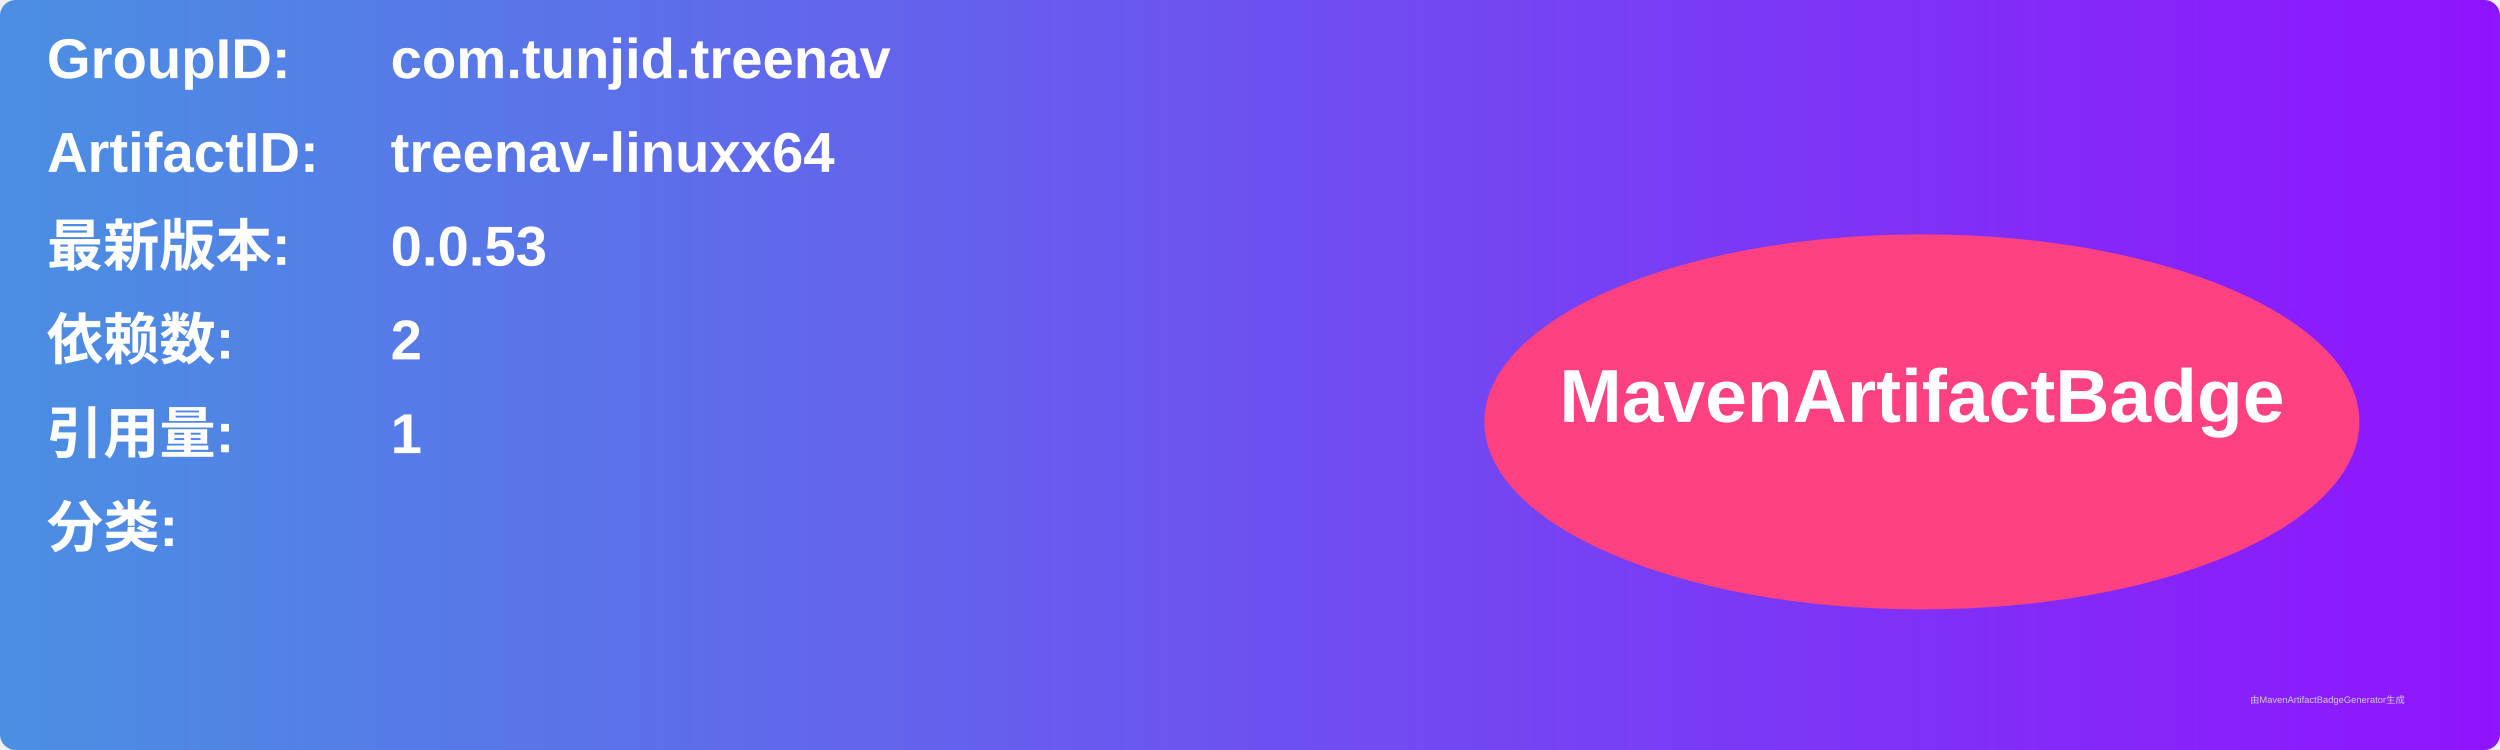
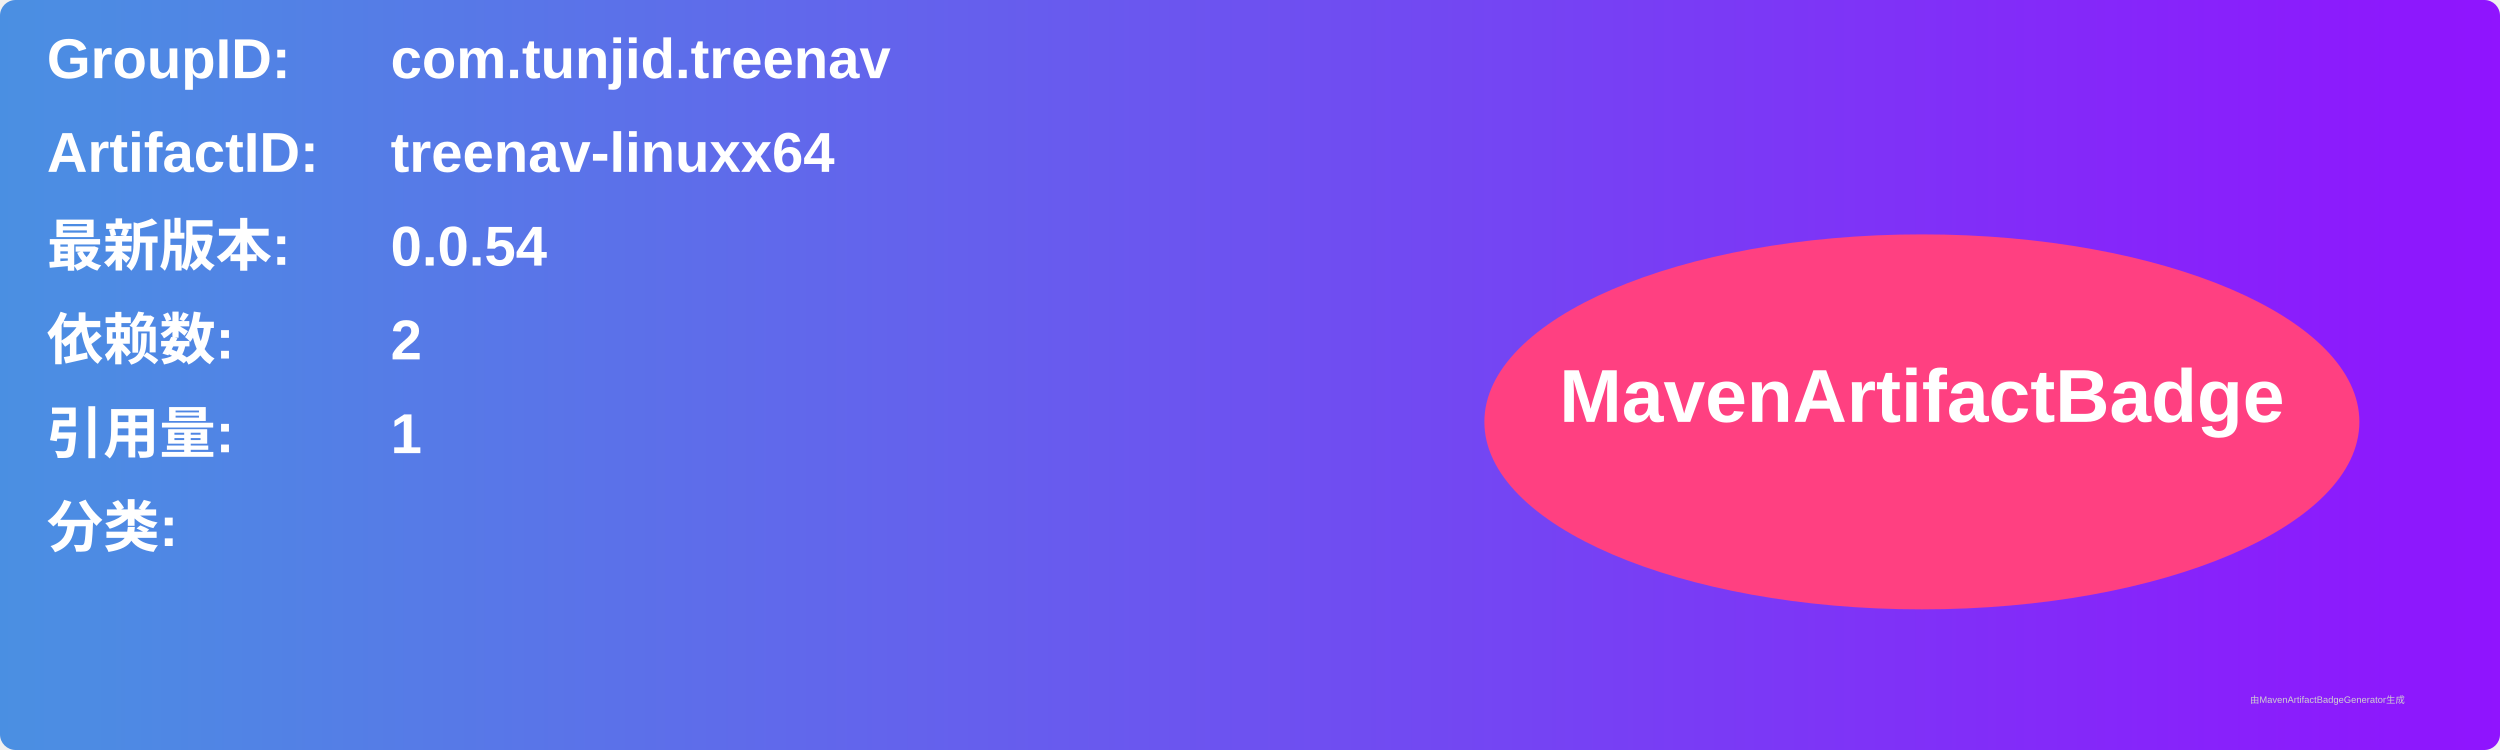
<svg xmlns="http://www.w3.org/2000/svg" width="800" height="240" viewBox="0 0 800 240">
  <linearGradient id="grad" x1="0%" y1="0%" x2="100%" y2="0%">
    <stop offset="0%" stop-color="#4a90e2" />
    <stop offset="100%" stop-color="#9013fe" />
  </linearGradient>
  <rect width="100%" height="100%" rx="5" ry="5" fill="url(#grad)" />
  <g transform="translate(15, 15)">
    <text x="0" y="10" font-family="Arial" font-size="18" fill="white" font-weight="bold" width="260">GroupID:</text>
    <text x="110" y="10" font-family="Arial" font-size="18" fill="white" font-weight="bold" width="460">com.tunjid.treenav</text>
    <text x="0" y="40" font-family="Arial" font-size="18" fill="white" font-weight="bold" width="260">ArtifactID:</text>
    <text x="110" y="40" font-family="Arial" font-size="18" fill="white" font-weight="bold" width="460">treenav-linuxx64</text>
    <text x="0" y="70" font-family="Arial" font-size="18" fill="white" font-weight="bold">最新版本:</text>
    <text x="110" y="70" font-family="Arial" font-size="18" fill="white" font-weight="bold">
-       <tspan font-weight="bold">0.0.53</tspan>
+       <tspan font-weight="bold">0.0.54</tspan>
    </text>
    <text x="0" y="100" font-family="Arial" font-size="18" fill="white" font-weight="bold">依赖数: </text>
    <text x="110" y="100" font-family="Arial" font-size="18" fill="white">
      <tspan font-weight="bold">2</tspan>
    </text>
    <text x="0" y="130" font-family="Arial" font-size="18" fill="white" font-weight="bold">引用量: </text>
    <text x="110" y="130" font-family="Arial" font-size="18" fill="white">
      <tspan font-weight="bold">1</tspan>
    </text>
    <text x="0" y="160" font-family="Arial" font-size="18" fill="white" font-weight="bold">分类:</text>
    <text x="10" y="190" font-family="Arial" font-size="10" fill="white">
      <tspan font-weight="bold" />
    </text>
    <ellipse cx="600" cy="120" rx="140" ry="60" fill="#ff4081" />
    <text x="600" y="120" text-anchor="middle" font-family="Arial" font-size="24" fill="white" font-weight="bold">MavenArtifactBadge</text>
  </g>
  <text x="720" y="225" font-family="Arial" font-size="3" fill="#d0d0d0">由MavenArtifactBadgeGenerator生成</text>
</svg>
